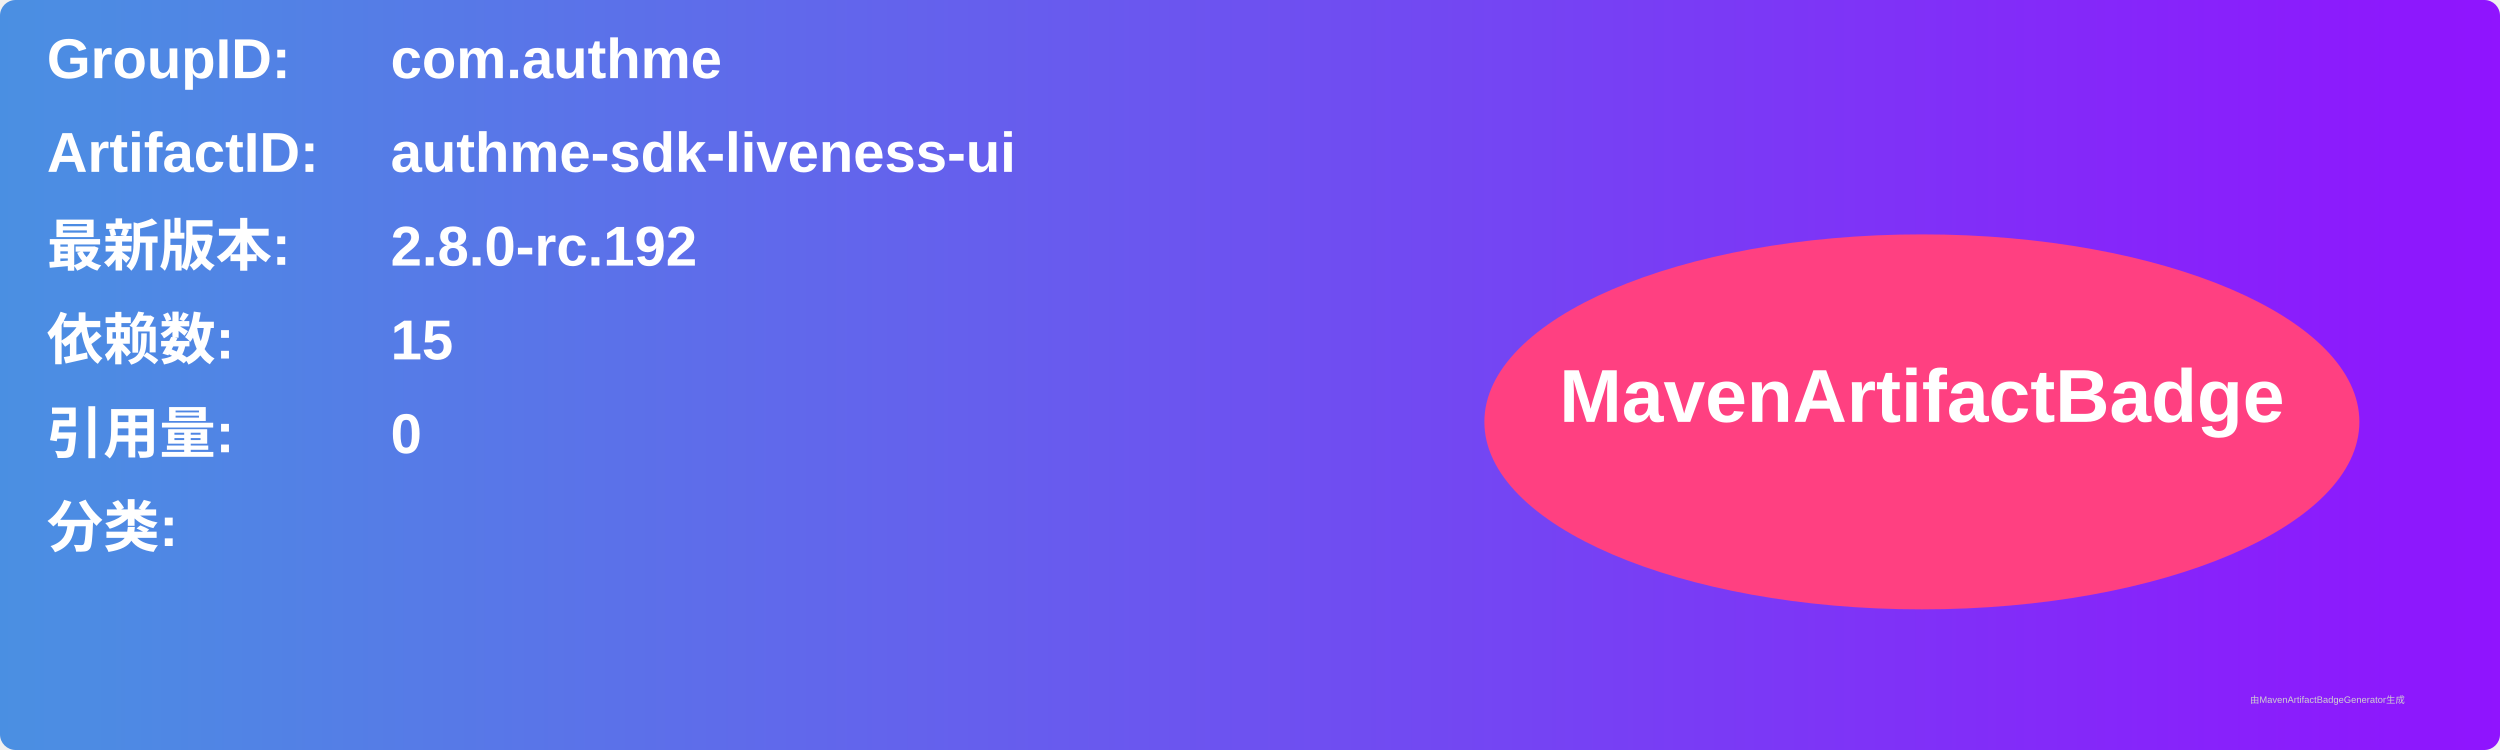
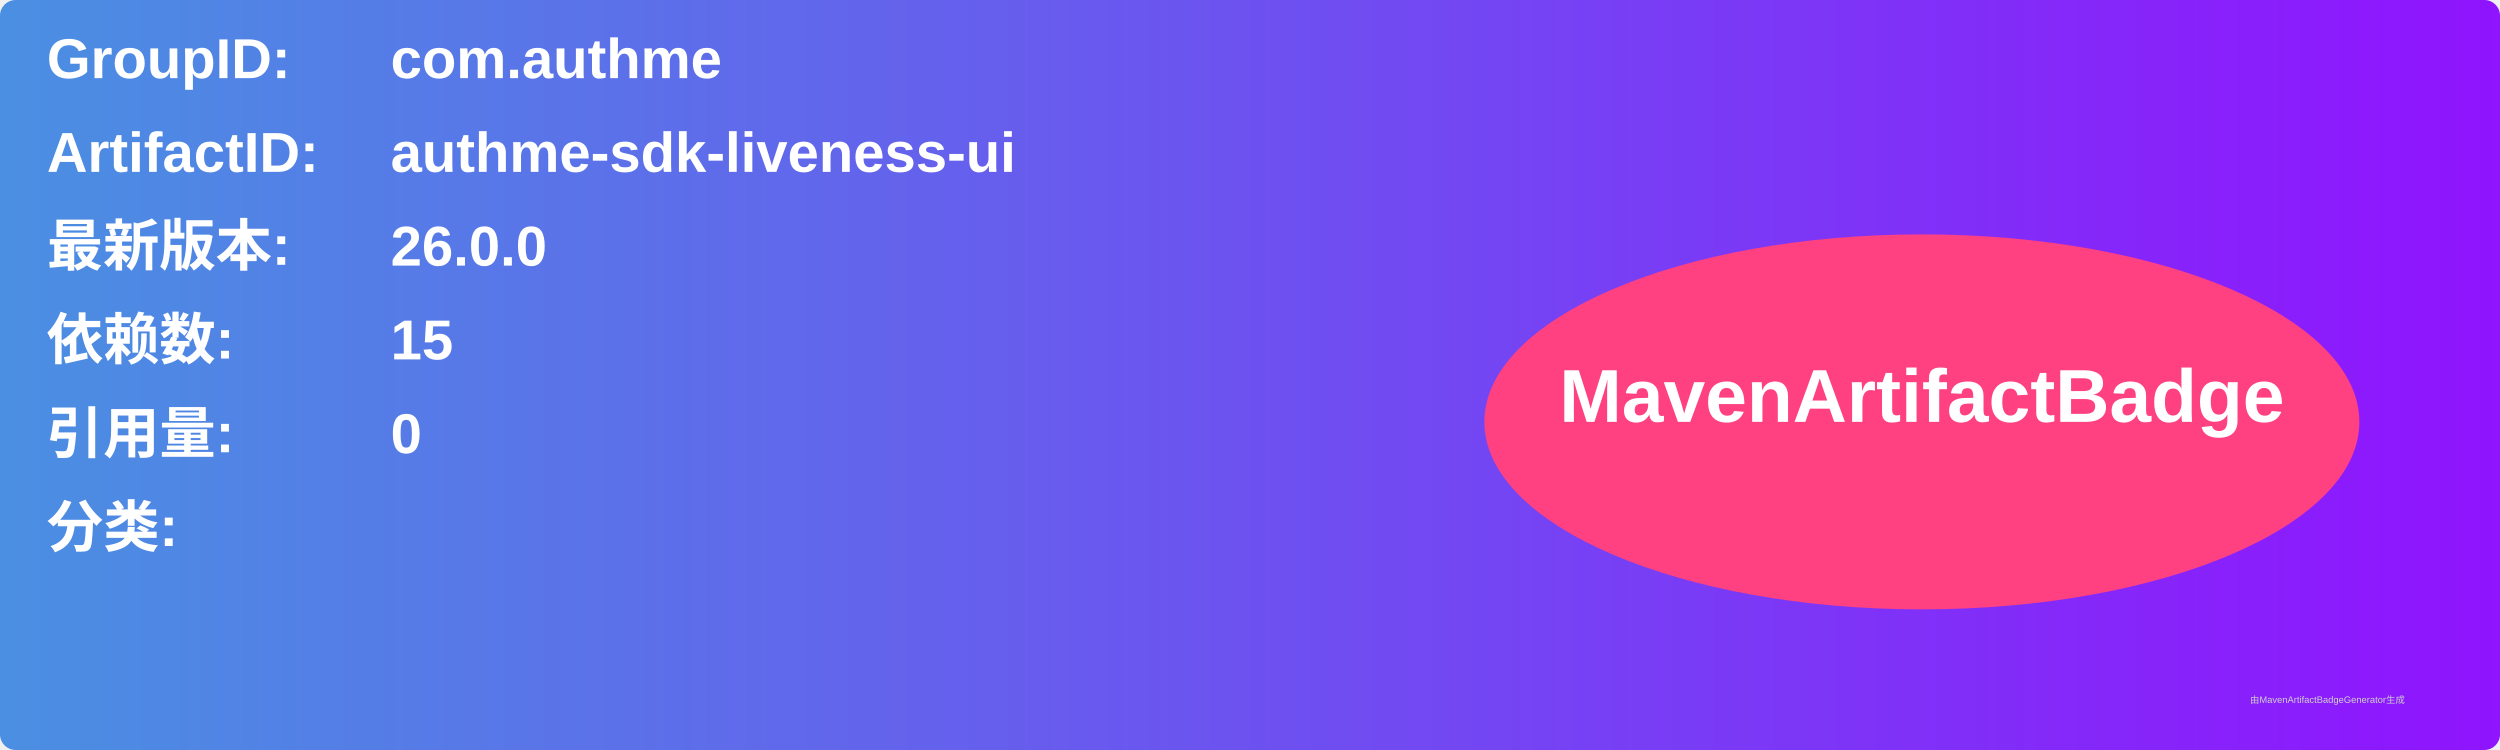
<svg xmlns="http://www.w3.org/2000/svg" width="800" height="240" viewBox="0 0 800 240">
  <linearGradient id="grad" x1="0%" y1="0%" x2="100%" y2="0%">
    <stop offset="0%" stop-color="#4a90e2" />
    <stop offset="100%" stop-color="#9013fe" />
  </linearGradient>
  <rect width="100%" height="100%" rx="5" ry="5" fill="url(#grad)" />
  <g transform="translate(15, 15)">
    <text x="0" y="10" font-family="Arial" font-size="18" fill="white" font-weight="bold" width="260">GroupID:</text>
    <text x="110" y="10" font-family="Arial" font-size="18" fill="white" font-weight="bold" width="460">com.authme</text>
    <text x="0" y="40" font-family="Arial" font-size="18" fill="white" font-weight="bold" width="260">ArtifactID:</text>
    <text x="110" y="40" font-family="Arial" font-size="18" fill="white" font-weight="bold" width="460">authme-sdk-liveness-ui</text>
    <text x="0" y="70" font-family="Arial" font-size="18" fill="white" font-weight="bold">最新版本:</text>
    <text x="110" y="70" font-family="Arial" font-size="18" fill="white" font-weight="bold">
-       <tspan font-weight="bold">2.8.0-rc.192</tspan>
+       <tspan font-weight="bold">26.0.0</tspan>
    </text>
    <text x="0" y="100" font-family="Arial" font-size="18" fill="white" font-weight="bold">依赖数: </text>
    <text x="110" y="100" font-family="Arial" font-size="18" fill="white">
      <tspan font-weight="bold">15</tspan>
    </text>
    <text x="0" y="130" font-family="Arial" font-size="18" fill="white" font-weight="bold">引用量: </text>
    <text x="110" y="130" font-family="Arial" font-size="18" fill="white">
      <tspan font-weight="bold">0</tspan>
    </text>
    <text x="0" y="160" font-family="Arial" font-size="18" fill="white" font-weight="bold">分类:</text>
    <text x="10" y="190" font-family="Arial" font-size="10" fill="white">
      <tspan font-weight="bold" />
    </text>
    <ellipse cx="600" cy="120" rx="140" ry="60" fill="#ff4081" />
    <text x="600" y="120" text-anchor="middle" font-family="Arial" font-size="24" fill="white" font-weight="bold">MavenArtifactBadge</text>
  </g>
  <text x="720" y="225" font-family="Arial" font-size="3" fill="#d0d0d0">由MavenArtifactBadgeGenerator生成</text>
</svg>
